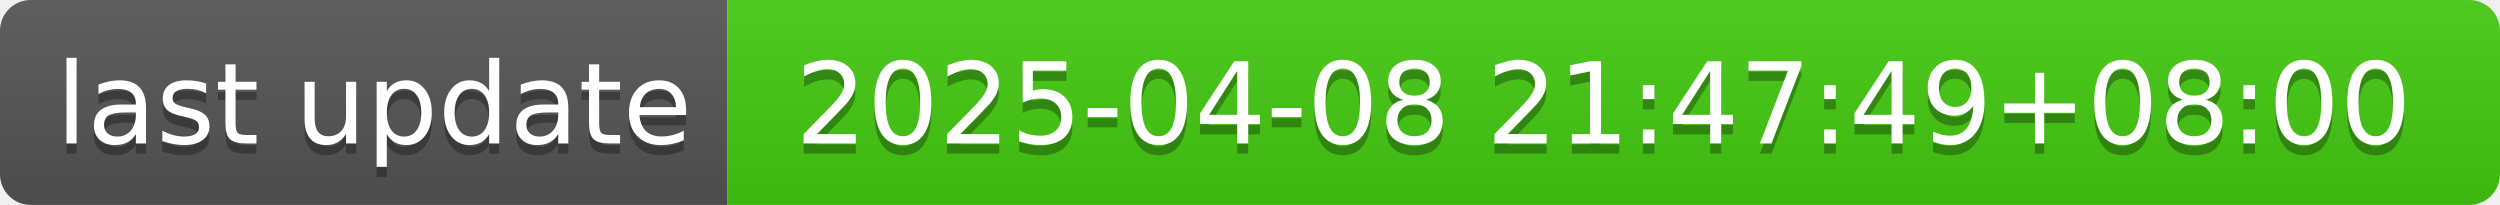
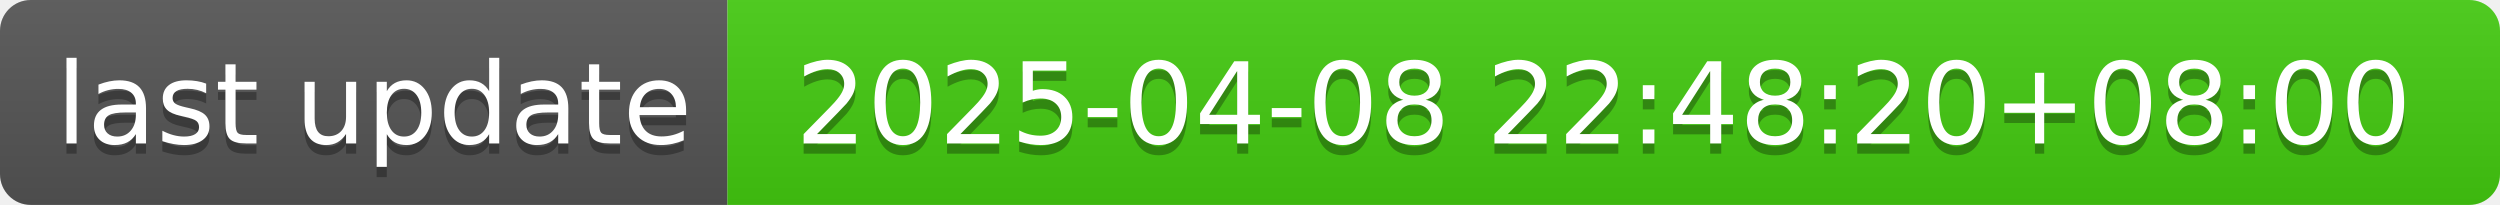
- <svg xmlns="http://www.w3.org/2000/svg" width="244" height="20" role="img" aria-label="last update: 2025-04-08 21:47:49+08:00">
+ <svg xmlns="http://www.w3.org/2000/svg" width="244" height="20" role="img" aria-label="last update: 2025-04-08 22:48:20+08:00">
  <linearGradient id="s" x2="0" y2="100%">
    <stop offset="0" stop-color="#bbb" stop-opacity=".1" />
    <stop offset="1" stop-opacity=".1" />
  </linearGradient>
  <clipPath id="r">
    <rect width="244" height="20" rx="3" fill="#fff" />
  </clipPath>
  <g clip-path="url(#r)">
    <rect width="71" height="20" fill="#555" />
    <rect x="71" width="173" height="20" fill="#4c1" />
    <rect width="244" height="20" fill="url(#s)" />
  </g>
  <g fill="#fff" text-anchor="middle" font-family="Verdana,Geneva,DejaVu Sans,sans-serif" text-rendering="geometricPrecision" font-size="110">
    <text aria-hidden="true" x="365" y="150" fill="#010101" fill-opacity=".3" transform="scale(.1)" textLength="610">last update</text>
    <text x="365" y="140" transform="scale(.1)" fill="#fff" textLength="610">last update</text>
-     <text aria-hidden="true" x="1565" y="150" fill="#010101" fill-opacity=".3" transform="scale(.1)" textLength="1630">2025-04-08 21:47:49+08:00</text>
-     <text x="1565" y="140" transform="scale(.1)" fill="#fff" textLength="1630">2025-04-08 21:47:49+08:00</text>
+     <text aria-hidden="true" x="1565" y="150" fill="#010101" fill-opacity=".3" transform="scale(.1)" textLength="1630">2025-04-08 22:48:20+08:00</text>
+     <text x="1565" y="140" transform="scale(.1)" fill="#fff" textLength="1630">2025-04-08 22:48:20+08:00</text>
  </g>
</svg>
